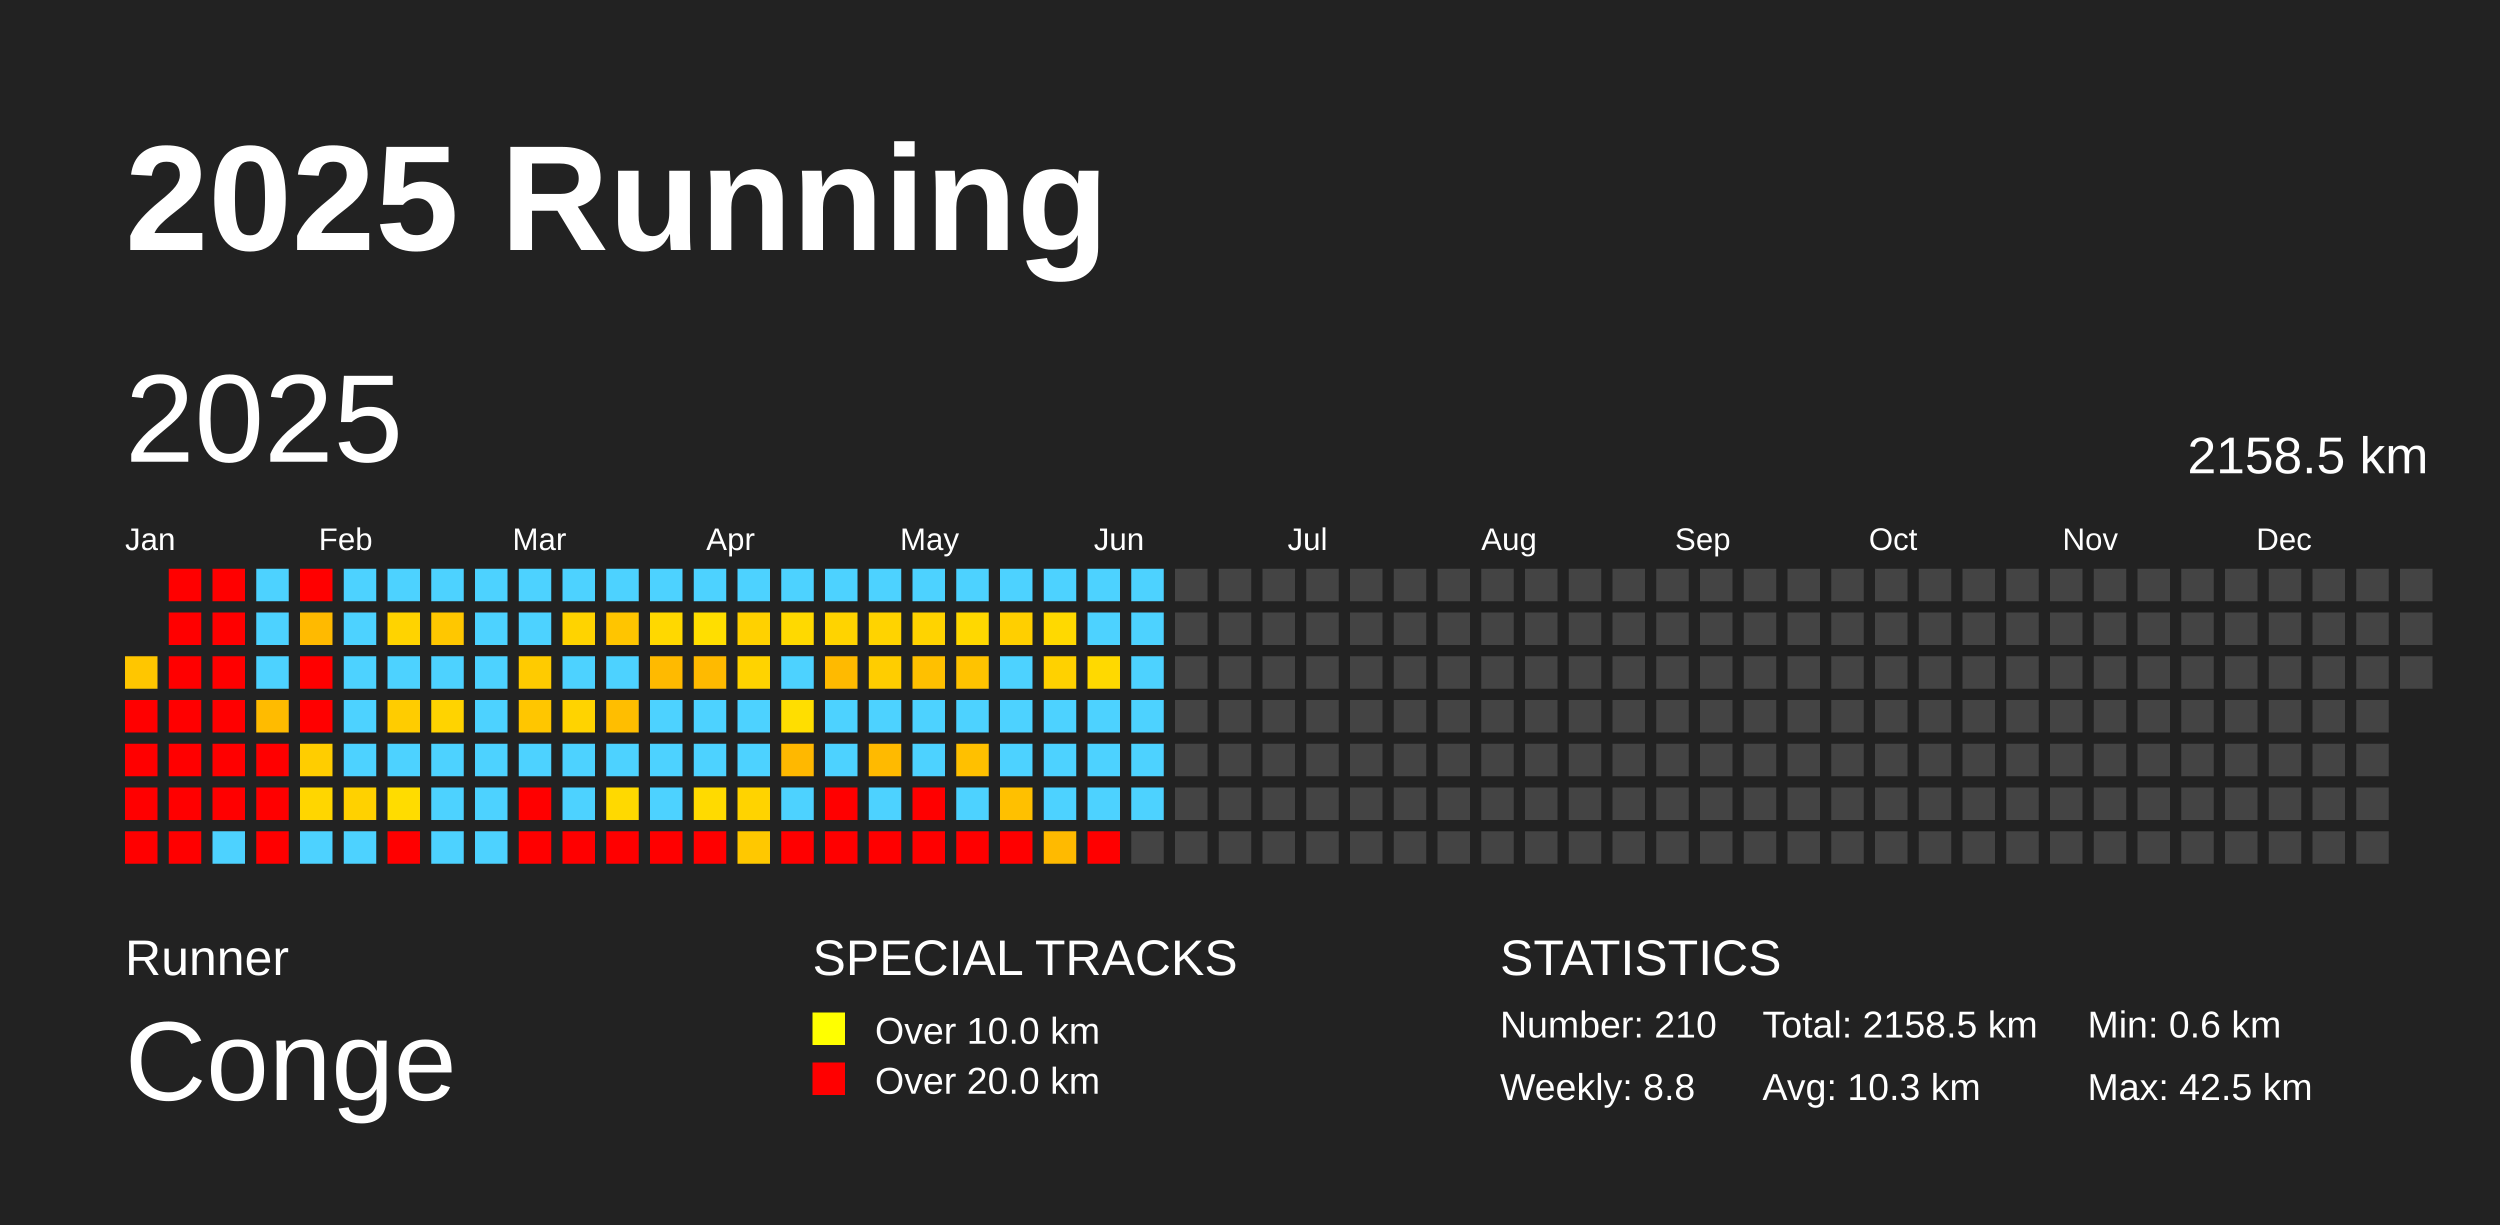
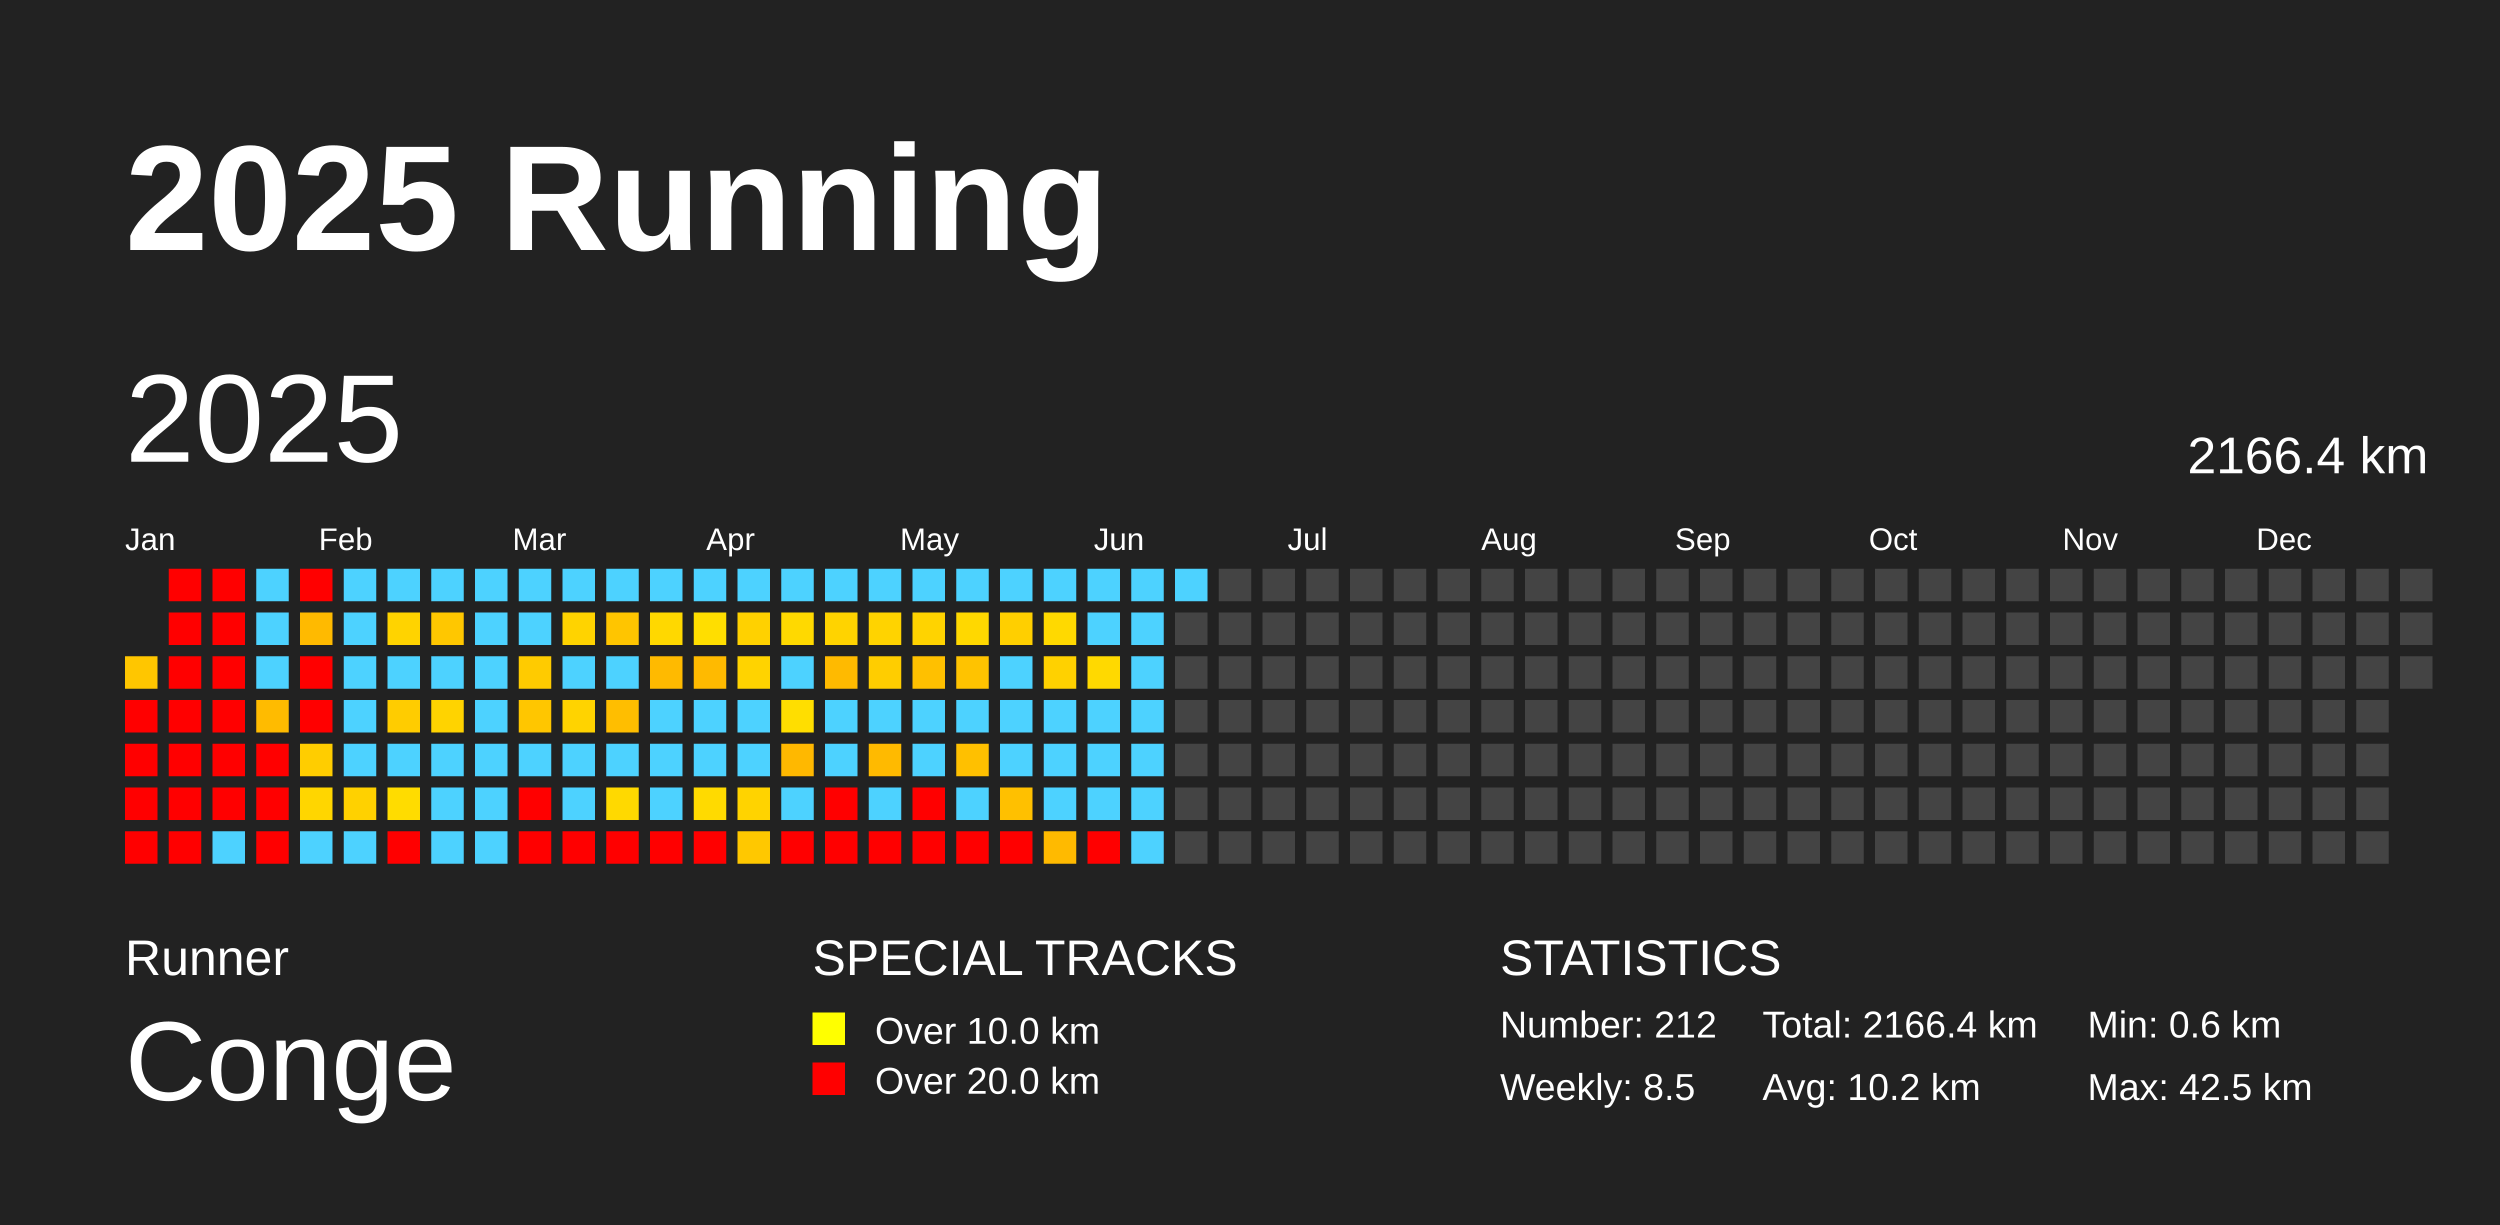
<svg xmlns="http://www.w3.org/2000/svg" baseProfile="full" height="98mm" version="1.1" viewBox="0,0,200,98" width="200mm">
  <defs />
  <rect fill="#222222" height="98" width="200" x="0" y="0" />
  <text fill="#FFFFFF" style="font-size:12px; font-family:Arial; font-weight:bold;" x="10" y="20">2025 Running</text>
  <text fill="#FFFFFF" style="font-size:4px; font-family:Arial" x="10" y="78">Runner</text>
  <text fill="#FFFFFF" style="font-size:9px; font-family:Arial" x="10" y="88">Conge</text>
  <text fill="#FFFFFF" style="font-size:4px; font-family:Arial" x="65" y="78">SPECIAL TRACKS</text>
  <rect fill="yellow" height="2.6" width="2.6" x="65" y="81" />
  <text fill="#FFFFFF" style="font-size:3px; font-family:Arial" x="70" y="83.5">Over 10.0 km</text>
  <rect fill="red" height="2.6" width="2.6" x="65" y="85" />
  <text fill="#FFFFFF" style="font-size:3px; font-family:Arial" x="70" y="87.5">Over 20.0 km</text>
  <text fill="#FFFFFF" style="font-size:4px; font-family:Arial" x="120" y="78">STATISTICS</text>
-   <text fill="#FFFFFF" style="font-size:3px; font-family:Arial" x="120" y="83">Number: 210</text>
-   <text fill="#FFFFFF" style="font-size:3px; font-family:Arial" x="120" y="88">Weekly: 8.8</text>
-   <text fill="#FFFFFF" style="font-size:3px; font-family:Arial" x="141" y="83">Total: 2158.5 km</text>
-   <text fill="#FFFFFF" style="font-size:3px; font-family:Arial" x="141" y="88">Avg: 10.3 km</text>
+   <text fill="#FFFFFF" style="font-size:3px; font-family:Arial" x="120" y="83">Number: 212</text>
+   <text fill="#FFFFFF" style="font-size:3px; font-family:Arial" x="120" y="88">Weekly: 8.5</text>
+   <text fill="#FFFFFF" style="font-size:3px; font-family:Arial" x="141" y="83">Total: 2166.4 km</text>
+   <text fill="#FFFFFF" style="font-size:3px; font-family:Arial" x="141" y="88">Avg: 10.2 km</text>
  <text fill="#FFFFFF" style="font-size:3px; font-family:Arial" x="167" y="83">Min: 0.6 km</text>
  <text fill="#FFFFFF" style="font-size:3px; font-family:Arial" x="167" y="88">Max: 42.5 km</text>
  <text dominant-baseline="hanging" fill="#FFFFFF" style="font-size:10.0px; font-family:Arial;" x="10" y="30">2025</text>
-   <text dominant-baseline="hanging" fill="#FFFFFF" style="font-size:4.125px; font-family:Arial;" x="175" y="35">2158.5 km</text>
+   <text dominant-baseline="hanging" fill="#FFFFFF" style="font-size:4.125px; font-family:Arial;" x="175" y="35">2166.4 km</text>
  <text fill="#FFFFFF" style="font-size:2.5px; font-family:Arial" x="10.0" y="44">Jan</text>
  <text fill="#FFFFFF" style="font-size:2.5px; font-family:Arial" x="25.5" y="44">Feb</text>
  <text fill="#FFFFFF" style="font-size:2.5px; font-family:Arial" x="41.0" y="44">Mar</text>
  <text fill="#FFFFFF" style="font-size:2.5px; font-family:Arial" x="56.5" y="44">Apr</text>
  <text fill="#FFFFFF" style="font-size:2.5px; font-family:Arial" x="72.0" y="44">May</text>
  <text fill="#FFFFFF" style="font-size:2.5px; font-family:Arial" x="87.5" y="44">Jun</text>
  <text fill="#FFFFFF" style="font-size:2.5px; font-family:Arial" x="103.0" y="44">Jul</text>
  <text fill="#FFFFFF" style="font-size:2.5px; font-family:Arial" x="118.5" y="44">Aug</text>
  <text fill="#FFFFFF" style="font-size:2.5px; font-family:Arial" x="134.0" y="44">Sep</text>
  <text fill="#FFFFFF" style="font-size:2.5px; font-family:Arial" x="149.5" y="44">Oct</text>
  <text fill="#FFFFFF" style="font-size:2.5px; font-family:Arial" x="165.0" y="44">Nov</text>
  <text fill="#FFFFFF" style="font-size:2.5px; font-family:Arial" x="180.5" y="44">Dec</text>
  <rect fill="#ffc600" height="2.6" width="2.6" x="10.0" y="52.5" />
  <rect fill="red" height="2.6" width="2.6" x="10.0" y="56.0" />
  <rect fill="red" height="2.6" width="2.6" x="10.0" y="59.5" />
  <rect fill="red" height="2.6" width="2.6" x="10.0" y="63.0" />
  <rect fill="red" height="2.6" width="2.6" x="10.0" y="66.5" />
  <rect fill="red" height="2.6" width="2.6" x="13.5" y="45.5" />
  <rect fill="red" height="2.6" width="2.6" x="13.5" y="49.0" />
  <rect fill="red" height="2.6" width="2.6" x="13.5" y="52.5" />
  <rect fill="red" height="2.6" width="2.6" x="13.5" y="56.0" />
  <rect fill="red" height="2.6" width="2.6" x="13.5" y="59.5" />
  <rect fill="red" height="2.6" width="2.6" x="13.5" y="63.0" />
  <rect fill="red" height="2.6" width="2.6" x="13.5" y="66.5" />
  <rect fill="red" height="2.6" width="2.6" x="17.0" y="45.5" />
  <rect fill="red" height="2.6" width="2.6" x="17.0" y="49.0" />
  <rect fill="red" height="2.6" width="2.6" x="17.0" y="52.5" />
  <rect fill="red" height="2.6" width="2.6" x="17.0" y="56.0" />
  <rect fill="red" height="2.6" width="2.6" x="17.0" y="59.5" />
  <rect fill="red" height="2.6" width="2.6" x="17.0" y="63.0" />
  <rect fill="#4dd2ff" height="2.6" width="2.6" x="17.0" y="66.5" />
  <rect fill="#4dd2ff" height="2.6" width="2.6" x="20.5" y="45.5" />
  <rect fill="#4dd2ff" height="2.6" width="2.6" x="20.5" y="49.0" />
  <rect fill="#4dd2ff" height="2.6" width="2.6" x="20.5" y="52.5" />
  <rect fill="#ffbb00" height="2.6" width="2.6" x="20.5" y="56.0" />
  <rect fill="red" height="2.6" width="2.6" x="20.5" y="59.5" />
  <rect fill="red" height="2.6" width="2.6" x="20.5" y="63.0" />
  <rect fill="red" height="2.6" width="2.6" x="20.5" y="66.5" />
  <rect fill="red" height="2.6" width="2.6" x="24.0" y="45.5" />
  <rect fill="#ffba00" height="2.6" width="2.6" x="24.0" y="49.0" />
  <rect fill="red" height="2.6" width="2.6" x="24.0" y="52.5" />
  <rect fill="red" height="2.6" width="2.6" x="24.0" y="56.0" />
  <rect fill="#ffcd00" height="2.6" width="2.6" x="24.0" y="59.5" />
  <rect fill="#ffd600" height="2.6" width="2.6" x="24.0" y="63.0" />
  <rect fill="#4dd2ff" height="2.6" width="2.6" x="24.0" y="66.5" />
  <rect fill="#4dd2ff" height="2.6" width="2.6" x="27.5" y="45.5" />
  <rect fill="#4dd2ff" height="2.6" width="2.6" x="27.5" y="49.0" />
  <rect fill="#4dd2ff" height="2.6" width="2.6" x="27.5" y="52.5" />
  <rect fill="#4dd2ff" height="2.6" width="2.6" x="27.5" y="56.0" />
  <rect fill="#4dd2ff" height="2.6" width="2.6" x="27.5" y="59.5" />
  <rect fill="#ffd100" height="2.6" width="2.6" x="27.5" y="63.0" />
  <rect fill="#4dd2ff" height="2.6" width="2.6" x="27.5" y="66.5" />
  <rect fill="#4dd2ff" height="2.6" width="2.6" x="31.0" y="45.5" />
  <rect fill="#ffd300" height="2.6" width="2.6" x="31.0" y="49.0" />
  <rect fill="#4dd2ff" height="2.6" width="2.6" x="31.0" y="52.5" />
  <rect fill="#ffcc00" height="2.6" width="2.6" x="31.0" y="56.0" />
  <rect fill="#4dd2ff" height="2.6" width="2.6" x="31.0" y="59.5" />
  <rect fill="#ffdc00" height="2.6" width="2.6" x="31.0" y="63.0" />
  <rect fill="red" height="2.6" width="2.6" x="31.0" y="66.5" />
  <rect fill="#4dd2ff" height="2.6" width="2.6" x="34.5" y="45.5" />
  <rect fill="#ffc700" height="2.6" width="2.6" x="34.5" y="49.0" />
  <rect fill="#4dd2ff" height="2.6" width="2.6" x="34.5" y="52.5" />
  <rect fill="#ffd300" height="2.6" width="2.6" x="34.5" y="56.0" />
  <rect fill="#4dd2ff" height="2.6" width="2.6" x="34.5" y="59.5" />
  <rect fill="#4dd2ff" height="2.6" width="2.6" x="34.5" y="63.0" />
  <rect fill="#4dd2ff" height="2.6" width="2.6" x="34.5" y="66.5" />
  <rect fill="#4dd2ff" height="2.6" width="2.6" x="38.0" y="45.5" />
  <rect fill="#4dd2ff" height="2.6" width="2.6" x="38.0" y="49.0" />
  <rect fill="#4dd2ff" height="2.6" width="2.6" x="38.0" y="52.5" />
  <rect fill="#4dd2ff" height="2.6" width="2.6" x="38.0" y="56.0" />
  <rect fill="#4dd2ff" height="2.6" width="2.6" x="38.0" y="59.5" />
  <rect fill="#4dd2ff" height="2.6" width="2.6" x="38.0" y="63.0" />
  <rect fill="#4dd2ff" height="2.6" width="2.6" x="38.0" y="66.5" />
  <rect fill="#4dd2ff" height="2.6" width="2.6" x="41.5" y="45.5" />
  <rect fill="#4dd2ff" height="2.6" width="2.6" x="41.5" y="49.0" />
  <rect fill="#ffcb00" height="2.6" width="2.6" x="41.5" y="52.5" />
  <rect fill="#ffc600" height="2.6" width="2.6" x="41.5" y="56.0" />
  <rect fill="#4dd2ff" height="2.6" width="2.6" x="41.5" y="59.5" />
  <rect fill="red" height="2.6" width="2.6" x="41.5" y="63.0" />
  <rect fill="red" height="2.6" width="2.6" x="41.5" y="66.5" />
  <rect fill="#4dd2ff" height="2.6" width="2.6" x="45.0" y="45.5" />
  <rect fill="#ffd300" height="2.6" width="2.6" x="45.0" y="49.0" />
  <rect fill="#4dd2ff" height="2.6" width="2.6" x="45.0" y="52.5" />
  <rect fill="#ffd300" height="2.6" width="2.6" x="45.0" y="56.0" />
  <rect fill="#4dd2ff" height="2.6" width="2.6" x="45.0" y="59.5" />
  <rect fill="#4dd2ff" height="2.6" width="2.6" x="45.0" y="63.0" />
  <rect fill="red" height="2.6" width="2.6" x="45.0" y="66.5" />
  <rect fill="#4dd2ff" height="2.6" width="2.6" x="48.5" y="45.5" />
  <rect fill="#ffc500" height="2.6" width="2.6" x="48.5" y="49.0" />
  <rect fill="#4dd2ff" height="2.6" width="2.6" x="48.5" y="52.5" />
  <rect fill="#ffbe00" height="2.6" width="2.6" x="48.5" y="56.0" />
  <rect fill="#4dd2ff" height="2.6" width="2.6" x="48.5" y="59.5" />
  <rect fill="#ffd900" height="2.6" width="2.6" x="48.5" y="63.0" />
  <rect fill="red" height="2.6" width="2.6" x="48.5" y="66.5" />
  <rect fill="#4dd2ff" height="2.6" width="2.6" x="52.0" y="45.5" />
  <rect fill="#ffd800" height="2.6" width="2.6" x="52.0" y="49.0" />
  <rect fill="#ffba00" height="2.6" width="2.6" x="52.0" y="52.5" />
  <rect fill="#4dd2ff" height="2.6" width="2.6" x="52.0" y="56.0" />
  <rect fill="#4dd2ff" height="2.6" width="2.6" x="52.0" y="59.5" />
  <rect fill="#4dd2ff" height="2.6" width="2.6" x="52.0" y="63.0" />
  <rect fill="red" height="2.6" width="2.6" x="52.0" y="66.5" />
  <rect fill="#4dd2ff" height="2.6" width="2.6" x="55.5" y="45.5" />
  <rect fill="#ffde00" height="2.6" width="2.6" x="55.5" y="49.0" />
  <rect fill="#ffba00" height="2.6" width="2.6" x="55.5" y="52.5" />
  <rect fill="#4dd2ff" height="2.6" width="2.6" x="55.5" y="56.0" />
  <rect fill="#4dd2ff" height="2.6" width="2.6" x="55.5" y="59.5" />
  <rect fill="#ffda00" height="2.6" width="2.6" x="55.5" y="63.0" />
  <rect fill="red" height="2.6" width="2.6" x="55.5" y="66.5" />
  <rect fill="#4dd2ff" height="2.6" width="2.6" x="59.0" y="45.5" />
  <rect fill="#ffd100" height="2.6" width="2.6" x="59.0" y="49.0" />
  <rect fill="#ffd300" height="2.6" width="2.6" x="59.0" y="52.5" />
  <rect fill="#4dd2ff" height="2.6" width="2.6" x="59.0" y="56.0" />
  <rect fill="#4dd2ff" height="2.6" width="2.6" x="59.0" y="59.5" />
  <rect fill="#ffd300" height="2.6" width="2.6" x="59.0" y="63.0" />
  <rect fill="#ffc800" height="2.6" width="2.6" x="59.0" y="66.5" />
  <rect fill="#4dd2ff" height="2.6" width="2.6" x="62.5" y="45.5" />
  <rect fill="#ffd900" height="2.6" width="2.6" x="62.5" y="49.0" />
  <rect fill="#4dd2ff" height="2.6" width="2.6" x="62.5" y="52.5" />
  <rect fill="#ffde00" height="2.6" width="2.6" x="62.5" y="56.0" />
  <rect fill="#ffb800" height="2.6" width="2.6" x="62.5" y="59.5" />
  <rect fill="#4dd2ff" height="2.6" width="2.6" x="62.5" y="63.0" />
  <rect fill="red" height="2.6" width="2.6" x="62.5" y="66.5" />
  <rect fill="#4dd2ff" height="2.6" width="2.6" x="66.0" y="45.5" />
  <rect fill="#ffd300" height="2.6" width="2.6" x="66.0" y="49.0" />
  <rect fill="#ffba00" height="2.6" width="2.6" x="66.0" y="52.5" />
  <rect fill="#4dd2ff" height="2.6" width="2.6" x="66.0" y="56.0" />
  <rect fill="#4dd2ff" height="2.6" width="2.6" x="66.0" y="59.5" />
  <rect fill="red" height="2.6" width="2.6" x="66.0" y="63.0" />
  <rect fill="red" height="2.6" width="2.6" x="66.0" y="66.5" />
  <rect fill="#4dd2ff" height="2.6" width="2.6" x="69.5" y="45.5" />
  <rect fill="#ffd300" height="2.6" width="2.6" x="69.5" y="49.0" />
  <rect fill="#ffcd00" height="2.6" width="2.6" x="69.5" y="52.5" />
  <rect fill="#4dd2ff" height="2.6" width="2.6" x="69.5" y="56.0" />
  <rect fill="#ffba00" height="2.6" width="2.6" x="69.5" y="59.5" />
  <rect fill="#4dd2ff" height="2.6" width="2.6" x="69.5" y="63.0" />
  <rect fill="red" height="2.6" width="2.6" x="69.5" y="66.5" />
  <rect fill="#4dd2ff" height="2.6" width="2.6" x="73.0" y="45.5" />
  <rect fill="#ffd300" height="2.6" width="2.6" x="73.0" y="49.0" />
  <rect fill="#ffc000" height="2.6" width="2.6" x="73.0" y="52.5" />
  <rect fill="#4dd2ff" height="2.6" width="2.6" x="73.0" y="56.0" />
  <rect fill="#4dd2ff" height="2.6" width="2.6" x="73.0" y="59.5" />
  <rect fill="red" height="2.6" width="2.6" x="73.0" y="63.0" />
  <rect fill="red" height="2.6" width="2.6" x="73.0" y="66.5" />
  <rect fill="#4dd2ff" height="2.6" width="2.6" x="76.5" y="45.5" />
  <rect fill="#ffd800" height="2.6" width="2.6" x="76.5" y="49.0" />
  <rect fill="#ffc300" height="2.6" width="2.6" x="76.5" y="52.5" />
  <rect fill="#4dd2ff" height="2.6" width="2.6" x="76.5" y="56.0" />
  <rect fill="#ffc000" height="2.6" width="2.6" x="76.5" y="59.5" />
  <rect fill="#4dd2ff" height="2.6" width="2.6" x="76.5" y="63.0" />
  <rect fill="red" height="2.6" width="2.6" x="76.5" y="66.5" />
  <rect fill="#4dd2ff" height="2.6" width="2.6" x="80.0" y="45.5" />
  <rect fill="#ffcf00" height="2.6" width="2.6" x="80.0" y="49.0" />
  <rect fill="#4dd2ff" height="2.6" width="2.6" x="80.0" y="52.5" />
  <rect fill="#4dd2ff" height="2.6" width="2.6" x="80.0" y="56.0" />
  <rect fill="#4dd2ff" height="2.6" width="2.6" x="80.0" y="59.5" />
  <rect fill="#ffc000" height="2.6" width="2.6" x="80.0" y="63.0" />
  <rect fill="red" height="2.6" width="2.6" x="80.0" y="66.5" />
  <rect fill="#4dd2ff" height="2.6" width="2.6" x="83.5" y="45.5" />
  <rect fill="#ffd900" height="2.6" width="2.6" x="83.5" y="49.0" />
  <rect fill="#ffd100" height="2.6" width="2.6" x="83.5" y="52.5" />
  <rect fill="#4dd2ff" height="2.6" width="2.6" x="83.5" y="56.0" />
  <rect fill="#4dd2ff" height="2.6" width="2.6" x="83.5" y="59.5" />
  <rect fill="#4dd2ff" height="2.6" width="2.6" x="83.5" y="63.0" />
  <rect fill="#ffba00" height="2.6" width="2.6" x="83.5" y="66.5" />
  <rect fill="#4dd2ff" height="2.6" width="2.6" x="87.0" y="45.5" />
  <rect fill="#4dd2ff" height="2.6" width="2.6" x="87.0" y="49.0" />
  <rect fill="#ffd900" height="2.6" width="2.6" x="87.0" y="52.5" />
  <rect fill="#4dd2ff" height="2.6" width="2.6" x="87.0" y="56.0" />
  <rect fill="#4dd2ff" height="2.6" width="2.6" x="87.0" y="59.5" />
  <rect fill="#4dd2ff" height="2.6" width="2.6" x="87.0" y="63.0" />
  <rect fill="red" height="2.6" width="2.6" x="87.0" y="66.5" />
  <rect fill="#4dd2ff" height="2.6" width="2.6" x="90.5" y="45.5" />
  <rect fill="#4dd2ff" height="2.6" width="2.6" x="90.5" y="49.0" />
  <rect fill="#4dd2ff" height="2.6" width="2.6" x="90.5" y="52.5" />
  <rect fill="#4dd2ff" height="2.6" width="2.6" x="90.5" y="56.0" />
  <rect fill="#4dd2ff" height="2.6" width="2.6" x="90.5" y="59.5" />
  <rect fill="#4dd2ff" height="2.6" width="2.6" x="90.5" y="63.0" />
-   <rect fill="#444444" height="2.6" width="2.6" x="90.5" y="66.5" />
-   <rect fill="#444444" height="2.6" width="2.6" x="94.0" y="45.5" />
+   <rect fill="#4dd2ff" height="2.6" width="2.6" x="90.5" y="66.5" />
+   <rect fill="#4dd2ff" height="2.6" width="2.6" x="94.0" y="45.5" />
  <rect fill="#444444" height="2.6" width="2.6" x="94.0" y="49.0" />
  <rect fill="#444444" height="2.6" width="2.6" x="94.0" y="52.5" />
  <rect fill="#444444" height="2.6" width="2.6" x="94.0" y="56.0" />
  <rect fill="#444444" height="2.6" width="2.6" x="94.0" y="59.5" />
  <rect fill="#444444" height="2.6" width="2.6" x="94.0" y="63.0" />
  <rect fill="#444444" height="2.6" width="2.6" x="94.0" y="66.5" />
  <rect fill="#444444" height="2.6" width="2.6" x="97.5" y="45.5" />
  <rect fill="#444444" height="2.6" width="2.6" x="97.5" y="49.0" />
  <rect fill="#444444" height="2.6" width="2.6" x="97.5" y="52.5" />
  <rect fill="#444444" height="2.6" width="2.6" x="97.5" y="56.0" />
  <rect fill="#444444" height="2.6" width="2.6" x="97.5" y="59.5" />
  <rect fill="#444444" height="2.6" width="2.6" x="97.5" y="63.0" />
  <rect fill="#444444" height="2.6" width="2.6" x="97.5" y="66.5" />
  <rect fill="#444444" height="2.6" width="2.6" x="101.0" y="45.5" />
  <rect fill="#444444" height="2.6" width="2.6" x="101.0" y="49.0" />
  <rect fill="#444444" height="2.6" width="2.6" x="101.0" y="52.5" />
  <rect fill="#444444" height="2.6" width="2.6" x="101.0" y="56.0" />
  <rect fill="#444444" height="2.6" width="2.6" x="101.0" y="59.5" />
  <rect fill="#444444" height="2.6" width="2.6" x="101.0" y="63.0" />
  <rect fill="#444444" height="2.6" width="2.6" x="101.0" y="66.5" />
  <rect fill="#444444" height="2.6" width="2.6" x="104.5" y="45.5" />
  <rect fill="#444444" height="2.6" width="2.6" x="104.5" y="49.0" />
  <rect fill="#444444" height="2.6" width="2.6" x="104.5" y="52.5" />
  <rect fill="#444444" height="2.6" width="2.6" x="104.5" y="56.0" />
  <rect fill="#444444" height="2.6" width="2.6" x="104.5" y="59.5" />
  <rect fill="#444444" height="2.6" width="2.6" x="104.5" y="63.0" />
  <rect fill="#444444" height="2.6" width="2.6" x="104.5" y="66.5" />
  <rect fill="#444444" height="2.6" width="2.6" x="108.0" y="45.5" />
  <rect fill="#444444" height="2.6" width="2.6" x="108.0" y="49.0" />
  <rect fill="#444444" height="2.6" width="2.6" x="108.0" y="52.5" />
  <rect fill="#444444" height="2.6" width="2.6" x="108.0" y="56.0" />
  <rect fill="#444444" height="2.6" width="2.6" x="108.0" y="59.5" />
  <rect fill="#444444" height="2.6" width="2.6" x="108.0" y="63.0" />
  <rect fill="#444444" height="2.6" width="2.6" x="108.0" y="66.5" />
  <rect fill="#444444" height="2.6" width="2.6" x="111.5" y="45.5" />
  <rect fill="#444444" height="2.6" width="2.6" x="111.5" y="49.0" />
  <rect fill="#444444" height="2.6" width="2.6" x="111.5" y="52.5" />
  <rect fill="#444444" height="2.6" width="2.6" x="111.5" y="56.0" />
  <rect fill="#444444" height="2.6" width="2.6" x="111.5" y="59.5" />
  <rect fill="#444444" height="2.6" width="2.6" x="111.5" y="63.0" />
  <rect fill="#444444" height="2.6" width="2.6" x="111.5" y="66.5" />
  <rect fill="#444444" height="2.6" width="2.6" x="115.0" y="45.5" />
  <rect fill="#444444" height="2.6" width="2.6" x="115.0" y="49.0" />
  <rect fill="#444444" height="2.6" width="2.6" x="115.0" y="52.5" />
  <rect fill="#444444" height="2.6" width="2.6" x="115.0" y="56.0" />
  <rect fill="#444444" height="2.6" width="2.6" x="115.0" y="59.5" />
  <rect fill="#444444" height="2.6" width="2.6" x="115.0" y="63.0" />
  <rect fill="#444444" height="2.6" width="2.6" x="115.0" y="66.5" />
  <rect fill="#444444" height="2.6" width="2.6" x="118.5" y="45.5" />
  <rect fill="#444444" height="2.6" width="2.6" x="118.5" y="49.0" />
  <rect fill="#444444" height="2.6" width="2.6" x="118.5" y="52.5" />
  <rect fill="#444444" height="2.6" width="2.6" x="118.5" y="56.0" />
  <rect fill="#444444" height="2.6" width="2.6" x="118.5" y="59.5" />
  <rect fill="#444444" height="2.6" width="2.6" x="118.5" y="63.0" />
  <rect fill="#444444" height="2.6" width="2.6" x="118.5" y="66.5" />
  <rect fill="#444444" height="2.6" width="2.6" x="122.0" y="45.5" />
  <rect fill="#444444" height="2.6" width="2.6" x="122.0" y="49.0" />
  <rect fill="#444444" height="2.6" width="2.6" x="122.0" y="52.5" />
  <rect fill="#444444" height="2.6" width="2.6" x="122.0" y="56.0" />
  <rect fill="#444444" height="2.6" width="2.6" x="122.0" y="59.5" />
  <rect fill="#444444" height="2.6" width="2.6" x="122.0" y="63.0" />
  <rect fill="#444444" height="2.6" width="2.6" x="122.0" y="66.5" />
  <rect fill="#444444" height="2.6" width="2.6" x="125.5" y="45.5" />
  <rect fill="#444444" height="2.6" width="2.6" x="125.5" y="49.0" />
  <rect fill="#444444" height="2.6" width="2.6" x="125.5" y="52.5" />
  <rect fill="#444444" height="2.6" width="2.6" x="125.5" y="56.0" />
  <rect fill="#444444" height="2.6" width="2.6" x="125.5" y="59.5" />
  <rect fill="#444444" height="2.6" width="2.6" x="125.5" y="63.0" />
  <rect fill="#444444" height="2.6" width="2.6" x="125.5" y="66.5" />
  <rect fill="#444444" height="2.6" width="2.6" x="129.0" y="45.5" />
  <rect fill="#444444" height="2.6" width="2.6" x="129.0" y="49.0" />
  <rect fill="#444444" height="2.6" width="2.6" x="129.0" y="52.5" />
  <rect fill="#444444" height="2.6" width="2.6" x="129.0" y="56.0" />
  <rect fill="#444444" height="2.6" width="2.6" x="129.0" y="59.5" />
  <rect fill="#444444" height="2.6" width="2.6" x="129.0" y="63.0" />
  <rect fill="#444444" height="2.6" width="2.6" x="129.0" y="66.5" />
  <rect fill="#444444" height="2.6" width="2.6" x="132.5" y="45.5" />
  <rect fill="#444444" height="2.6" width="2.6" x="132.5" y="49.0" />
  <rect fill="#444444" height="2.6" width="2.6" x="132.5" y="52.5" />
  <rect fill="#444444" height="2.6" width="2.6" x="132.5" y="56.0" />
  <rect fill="#444444" height="2.6" width="2.6" x="132.5" y="59.5" />
  <rect fill="#444444" height="2.6" width="2.6" x="132.5" y="63.0" />
  <rect fill="#444444" height="2.6" width="2.6" x="132.5" y="66.5" />
  <rect fill="#444444" height="2.6" width="2.6" x="136.0" y="45.5" />
  <rect fill="#444444" height="2.6" width="2.6" x="136.0" y="49.0" />
  <rect fill="#444444" height="2.6" width="2.6" x="136.0" y="52.5" />
  <rect fill="#444444" height="2.6" width="2.6" x="136.0" y="56.0" />
  <rect fill="#444444" height="2.6" width="2.6" x="136.0" y="59.5" />
  <rect fill="#444444" height="2.6" width="2.6" x="136.0" y="63.0" />
  <rect fill="#444444" height="2.6" width="2.6" x="136.0" y="66.5" />
  <rect fill="#444444" height="2.6" width="2.6" x="139.5" y="45.5" />
  <rect fill="#444444" height="2.6" width="2.6" x="139.5" y="49.0" />
  <rect fill="#444444" height="2.6" width="2.6" x="139.5" y="52.5" />
  <rect fill="#444444" height="2.6" width="2.6" x="139.5" y="56.0" />
  <rect fill="#444444" height="2.6" width="2.6" x="139.5" y="59.5" />
  <rect fill="#444444" height="2.6" width="2.6" x="139.5" y="63.0" />
  <rect fill="#444444" height="2.6" width="2.6" x="139.5" y="66.5" />
  <rect fill="#444444" height="2.6" width="2.6" x="143.0" y="45.5" />
  <rect fill="#444444" height="2.6" width="2.6" x="143.0" y="49.0" />
  <rect fill="#444444" height="2.6" width="2.6" x="143.0" y="52.5" />
  <rect fill="#444444" height="2.6" width="2.6" x="143.0" y="56.0" />
  <rect fill="#444444" height="2.6" width="2.6" x="143.0" y="59.5" />
  <rect fill="#444444" height="2.6" width="2.6" x="143.0" y="63.0" />
  <rect fill="#444444" height="2.6" width="2.6" x="143.0" y="66.5" />
  <rect fill="#444444" height="2.6" width="2.6" x="146.5" y="45.5" />
  <rect fill="#444444" height="2.6" width="2.6" x="146.5" y="49.0" />
  <rect fill="#444444" height="2.6" width="2.6" x="146.5" y="52.5" />
  <rect fill="#444444" height="2.6" width="2.6" x="146.5" y="56.0" />
  <rect fill="#444444" height="2.6" width="2.6" x="146.5" y="59.5" />
  <rect fill="#444444" height="2.6" width="2.6" x="146.5" y="63.0" />
  <rect fill="#444444" height="2.6" width="2.6" x="146.5" y="66.5" />
  <rect fill="#444444" height="2.6" width="2.6" x="150.0" y="45.5" />
  <rect fill="#444444" height="2.6" width="2.6" x="150.0" y="49.0" />
  <rect fill="#444444" height="2.6" width="2.6" x="150.0" y="52.5" />
  <rect fill="#444444" height="2.6" width="2.6" x="150.0" y="56.0" />
  <rect fill="#444444" height="2.6" width="2.6" x="150.0" y="59.5" />
  <rect fill="#444444" height="2.6" width="2.6" x="150.0" y="63.0" />
  <rect fill="#444444" height="2.6" width="2.6" x="150.0" y="66.5" />
  <rect fill="#444444" height="2.6" width="2.6" x="153.5" y="45.5" />
  <rect fill="#444444" height="2.6" width="2.6" x="153.5" y="49.0" />
  <rect fill="#444444" height="2.6" width="2.6" x="153.5" y="52.5" />
  <rect fill="#444444" height="2.6" width="2.6" x="153.5" y="56.0" />
  <rect fill="#444444" height="2.6" width="2.6" x="153.5" y="59.5" />
  <rect fill="#444444" height="2.6" width="2.6" x="153.5" y="63.0" />
  <rect fill="#444444" height="2.6" width="2.6" x="153.5" y="66.5" />
  <rect fill="#444444" height="2.6" width="2.6" x="157.0" y="45.5" />
  <rect fill="#444444" height="2.6" width="2.6" x="157.0" y="49.0" />
  <rect fill="#444444" height="2.6" width="2.6" x="157.0" y="52.5" />
  <rect fill="#444444" height="2.6" width="2.6" x="157.0" y="56.0" />
  <rect fill="#444444" height="2.6" width="2.6" x="157.0" y="59.5" />
  <rect fill="#444444" height="2.6" width="2.6" x="157.0" y="63.0" />
  <rect fill="#444444" height="2.6" width="2.6" x="157.0" y="66.5" />
  <rect fill="#444444" height="2.6" width="2.6" x="160.5" y="45.5" />
  <rect fill="#444444" height="2.6" width="2.6" x="160.5" y="49.0" />
  <rect fill="#444444" height="2.6" width="2.6" x="160.5" y="52.5" />
  <rect fill="#444444" height="2.6" width="2.6" x="160.5" y="56.0" />
  <rect fill="#444444" height="2.6" width="2.6" x="160.5" y="59.5" />
  <rect fill="#444444" height="2.6" width="2.6" x="160.5" y="63.0" />
  <rect fill="#444444" height="2.6" width="2.6" x="160.5" y="66.5" />
  <rect fill="#444444" height="2.6" width="2.6" x="164.0" y="45.5" />
  <rect fill="#444444" height="2.6" width="2.6" x="164.0" y="49.0" />
  <rect fill="#444444" height="2.6" width="2.6" x="164.0" y="52.5" />
  <rect fill="#444444" height="2.6" width="2.6" x="164.0" y="56.0" />
  <rect fill="#444444" height="2.6" width="2.6" x="164.0" y="59.5" />
  <rect fill="#444444" height="2.6" width="2.6" x="164.0" y="63.0" />
  <rect fill="#444444" height="2.6" width="2.6" x="164.0" y="66.5" />
  <rect fill="#444444" height="2.6" width="2.6" x="167.5" y="45.5" />
  <rect fill="#444444" height="2.6" width="2.6" x="167.5" y="49.0" />
  <rect fill="#444444" height="2.6" width="2.6" x="167.5" y="52.5" />
  <rect fill="#444444" height="2.6" width="2.6" x="167.5" y="56.0" />
  <rect fill="#444444" height="2.6" width="2.6" x="167.5" y="59.5" />
  <rect fill="#444444" height="2.6" width="2.6" x="167.5" y="63.0" />
  <rect fill="#444444" height="2.6" width="2.6" x="167.5" y="66.5" />
  <rect fill="#444444" height="2.6" width="2.6" x="171.0" y="45.5" />
  <rect fill="#444444" height="2.6" width="2.6" x="171.0" y="49.0" />
  <rect fill="#444444" height="2.6" width="2.6" x="171.0" y="52.5" />
  <rect fill="#444444" height="2.6" width="2.6" x="171.0" y="56.0" />
  <rect fill="#444444" height="2.6" width="2.6" x="171.0" y="59.5" />
  <rect fill="#444444" height="2.6" width="2.6" x="171.0" y="63.0" />
  <rect fill="#444444" height="2.6" width="2.6" x="171.0" y="66.5" />
  <rect fill="#444444" height="2.6" width="2.6" x="174.5" y="45.5" />
  <rect fill="#444444" height="2.6" width="2.6" x="174.5" y="49.0" />
  <rect fill="#444444" height="2.6" width="2.6" x="174.5" y="52.5" />
  <rect fill="#444444" height="2.6" width="2.6" x="174.5" y="56.0" />
  <rect fill="#444444" height="2.6" width="2.6" x="174.5" y="59.5" />
  <rect fill="#444444" height="2.6" width="2.6" x="174.5" y="63.0" />
  <rect fill="#444444" height="2.6" width="2.6" x="174.5" y="66.5" />
  <rect fill="#444444" height="2.6" width="2.6" x="178.0" y="45.5" />
  <rect fill="#444444" height="2.6" width="2.6" x="178.0" y="49.0" />
  <rect fill="#444444" height="2.6" width="2.6" x="178.0" y="52.5" />
  <rect fill="#444444" height="2.6" width="2.6" x="178.0" y="56.0" />
  <rect fill="#444444" height="2.6" width="2.6" x="178.0" y="59.5" />
  <rect fill="#444444" height="2.6" width="2.6" x="178.0" y="63.0" />
  <rect fill="#444444" height="2.6" width="2.6" x="178.0" y="66.5" />
  <rect fill="#444444" height="2.6" width="2.6" x="181.5" y="45.5" />
  <rect fill="#444444" height="2.6" width="2.6" x="181.5" y="49.0" />
  <rect fill="#444444" height="2.6" width="2.6" x="181.5" y="52.5" />
  <rect fill="#444444" height="2.6" width="2.6" x="181.5" y="56.0" />
  <rect fill="#444444" height="2.6" width="2.6" x="181.5" y="59.5" />
  <rect fill="#444444" height="2.6" width="2.6" x="181.5" y="63.0" />
  <rect fill="#444444" height="2.6" width="2.6" x="181.5" y="66.5" />
  <rect fill="#444444" height="2.6" width="2.6" x="185.0" y="45.5" />
  <rect fill="#444444" height="2.6" width="2.6" x="185.0" y="49.0" />
  <rect fill="#444444" height="2.6" width="2.6" x="185.0" y="52.5" />
  <rect fill="#444444" height="2.6" width="2.6" x="185.0" y="56.0" />
  <rect fill="#444444" height="2.6" width="2.6" x="185.0" y="59.5" />
  <rect fill="#444444" height="2.6" width="2.6" x="185.0" y="63.0" />
  <rect fill="#444444" height="2.6" width="2.6" x="185.0" y="66.5" />
  <rect fill="#444444" height="2.6" width="2.6" x="188.5" y="45.5" />
  <rect fill="#444444" height="2.6" width="2.6" x="188.5" y="49.0" />
  <rect fill="#444444" height="2.6" width="2.6" x="188.5" y="52.5" />
  <rect fill="#444444" height="2.6" width="2.6" x="188.5" y="56.0" />
  <rect fill="#444444" height="2.6" width="2.6" x="188.5" y="59.5" />
  <rect fill="#444444" height="2.6" width="2.6" x="188.5" y="63.0" />
  <rect fill="#444444" height="2.6" width="2.6" x="188.5" y="66.5" />
  <rect fill="#444444" height="2.6" width="2.6" x="192.0" y="45.5" />
  <rect fill="#444444" height="2.6" width="2.6" x="192.0" y="49.0" />
  <rect fill="#444444" height="2.6" width="2.6" x="192.0" y="52.5" />
</svg>
